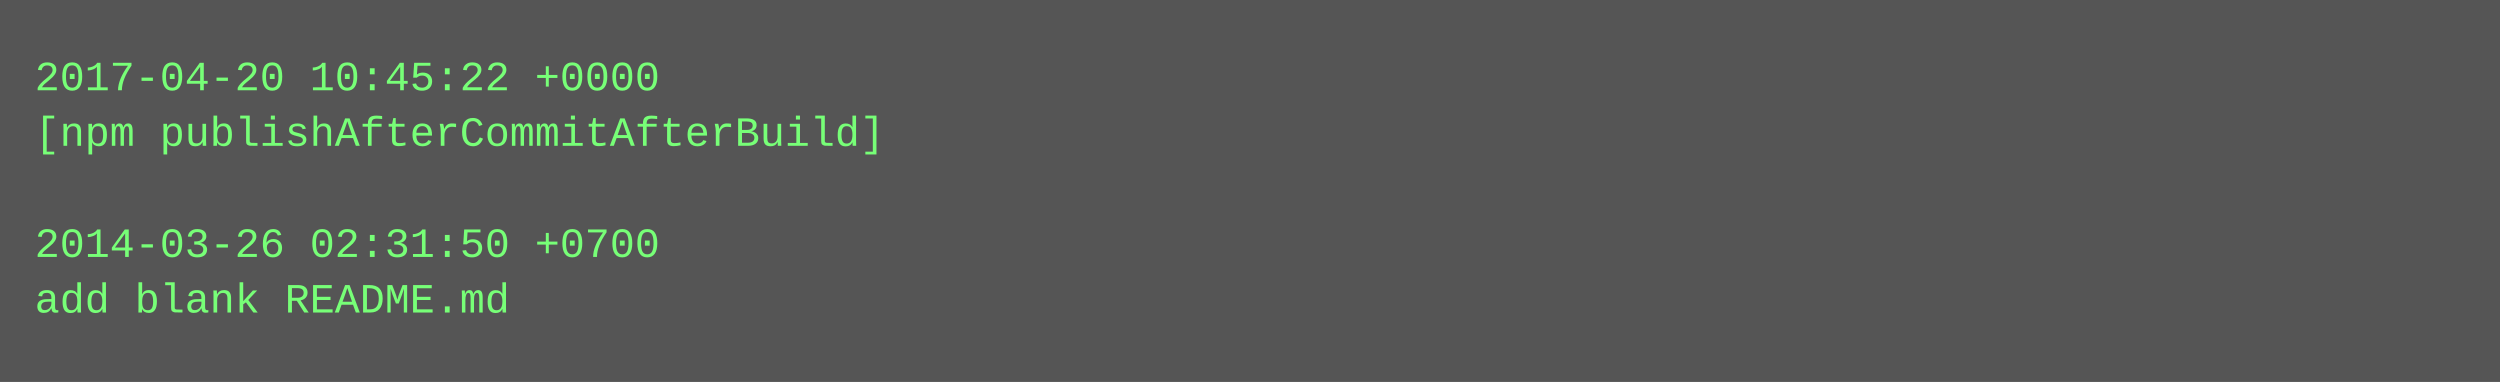
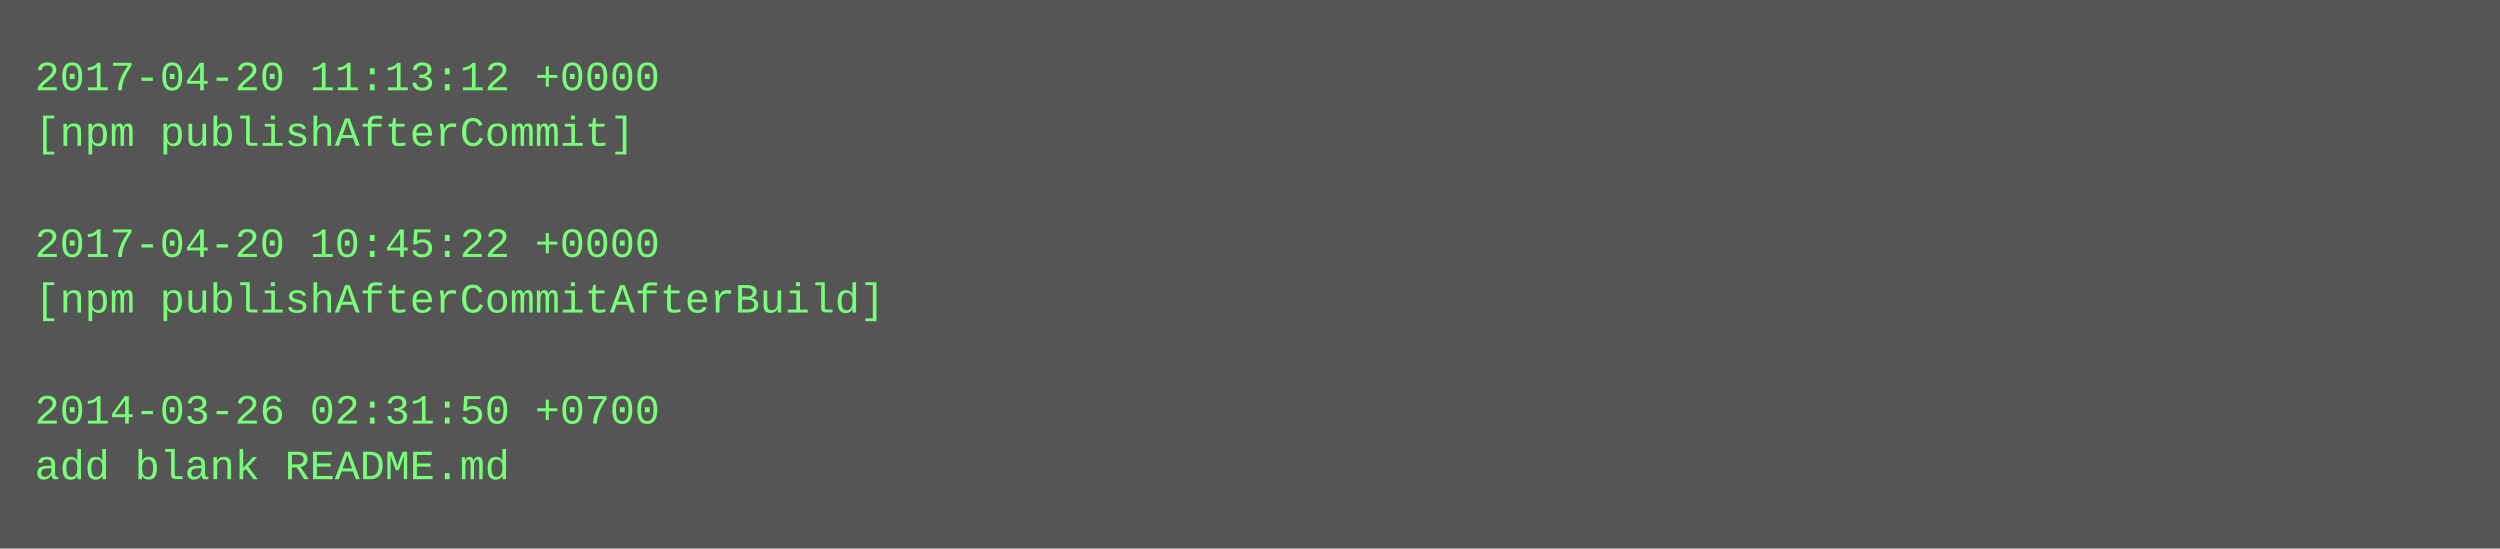
- <svg xmlns="http://www.w3.org/2000/svg" height="110" width="720">
-   <rect height="110" fill="#555" width="720" />
+ <svg xmlns="http://www.w3.org/2000/svg" height="158" width="720">
+   <rect height="158" fill="#555" width="720" />
  <text fill="#7f7" font-family="Courier New" font-size="12" xml:space="preserve">
-     <tspan x="10" y="26">2017-04-20 10:45:22 +0000</tspan>
-     <tspan x="10" y="42">[npm publishAfterCommitAfterBuild]</tspan>
+     <tspan x="10" y="26">2017-04-20 11:13:12 +0000</tspan>
+     <tspan x="10" y="42">[npm publishAfterCommit]</tspan>
    <tspan x="10" y="58" />
-     <tspan x="10" y="74">2014-03-26 02:31:50 +0700</tspan>
-     <tspan x="10" y="90">add blank README.md</tspan>
+     <tspan x="10" y="74">2017-04-20 10:45:22 +0000</tspan>
+     <tspan x="10" y="90">[npm publishAfterCommitAfterBuild]</tspan>
+     <tspan x="10" y="106" />
+     <tspan x="10" y="122">2014-03-26 02:31:50 +0700</tspan>
+     <tspan x="10" y="138">add blank README.md</tspan>
  </text>
</svg>
